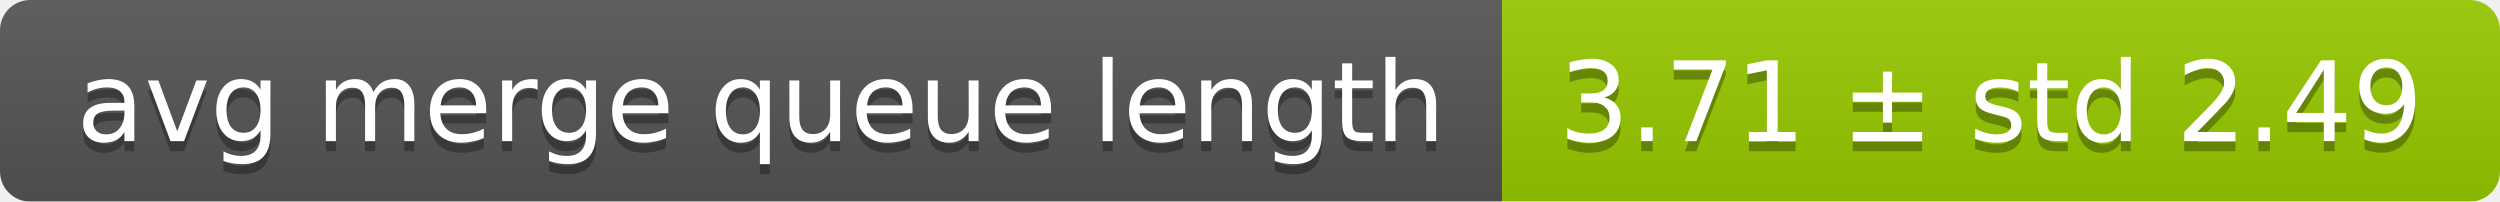
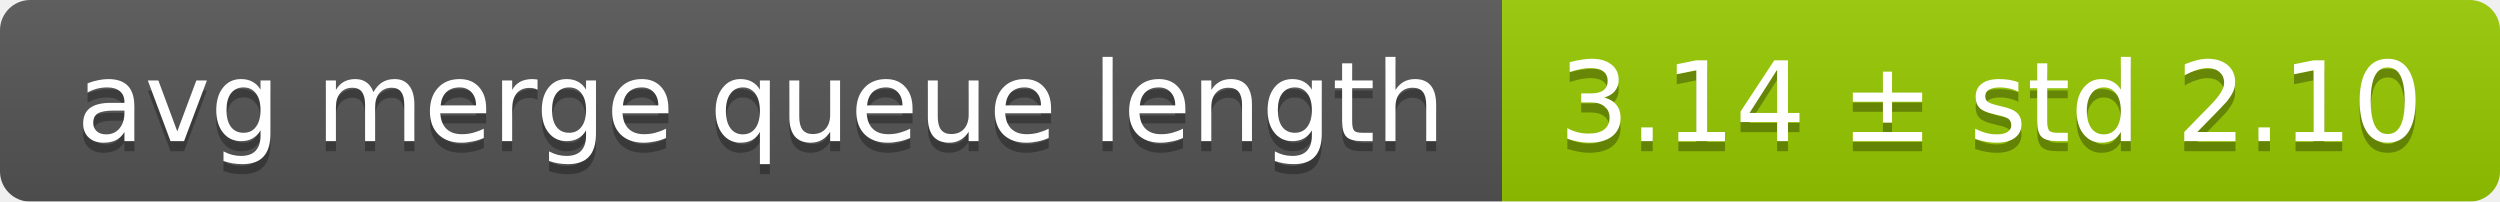
<svg xmlns="http://www.w3.org/2000/svg" width="248" height="20">
  <linearGradient id="smooth" x2="0" y2="100%">
    <stop offset="0" stop-color="#bbb" stop-opacity=".1" />
    <stop offset="1" stop-opacity=".1" />
  </linearGradient>
  <mask id="round">
    <rect width="248" height="20" rx="3" fill="#fff" />
  </mask>
  <g mask="url(#round)">
    <rect width="149" height="20" fill="#555" />
    <rect x="149" width="99" height="20" fill="#97ca00" />
    <rect width="248" height="20" fill="url(#smooth)" />
  </g>
  <g fill="#fff" text-anchor="middle" font-family="DejaVu Sans,Verdana,Geneva,sans-serif" font-size="11">
    <text x="75.5" y="15" fill="#010101" fill-opacity=".3">avg merge queue length</text>
    <text x="75.5" y="14">avg merge queue length</text>
-     <text x="197.5" y="15" fill="#010101" fill-opacity=".3">3.71 ± std 2.49</text>
-     <text x="197.5" y="14">3.71 ± std 2.49</text>
+     <text x="197.5" y="15" fill="#010101" fill-opacity=".3">3.14 ± std 2.10</text>
+     <text x="197.5" y="14">3.14 ± std 2.10</text>
  </g>
</svg>
